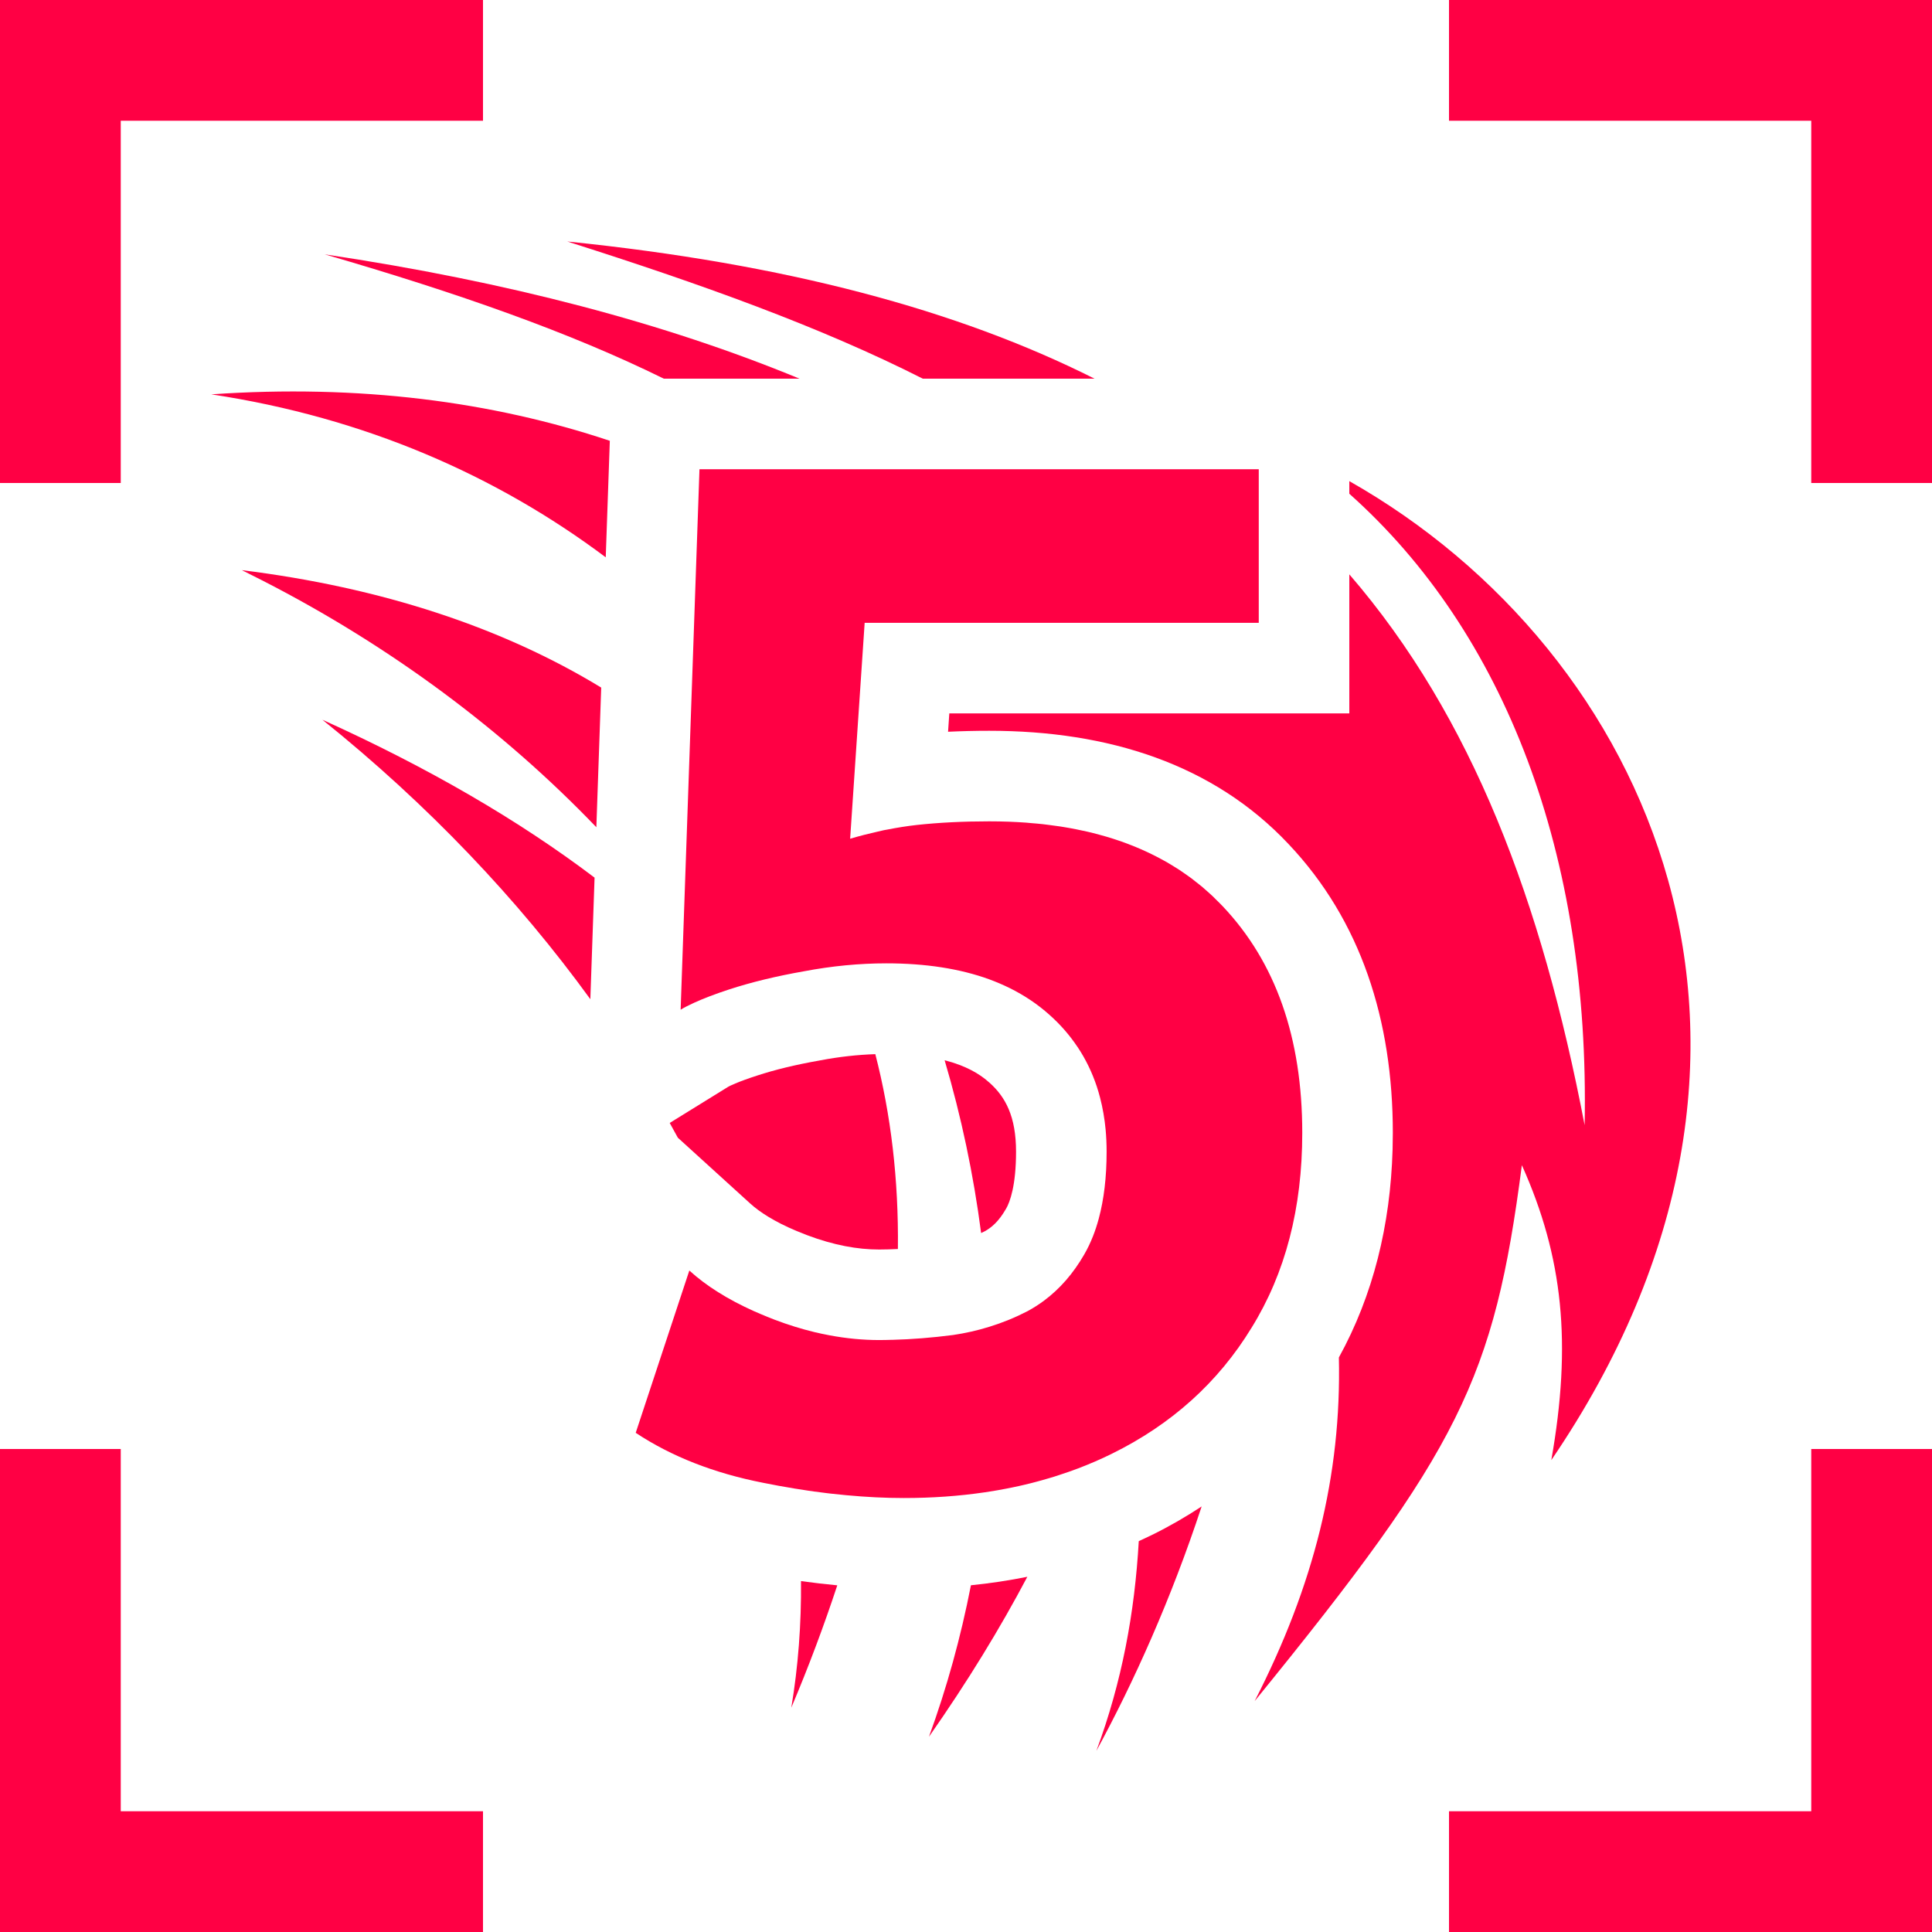
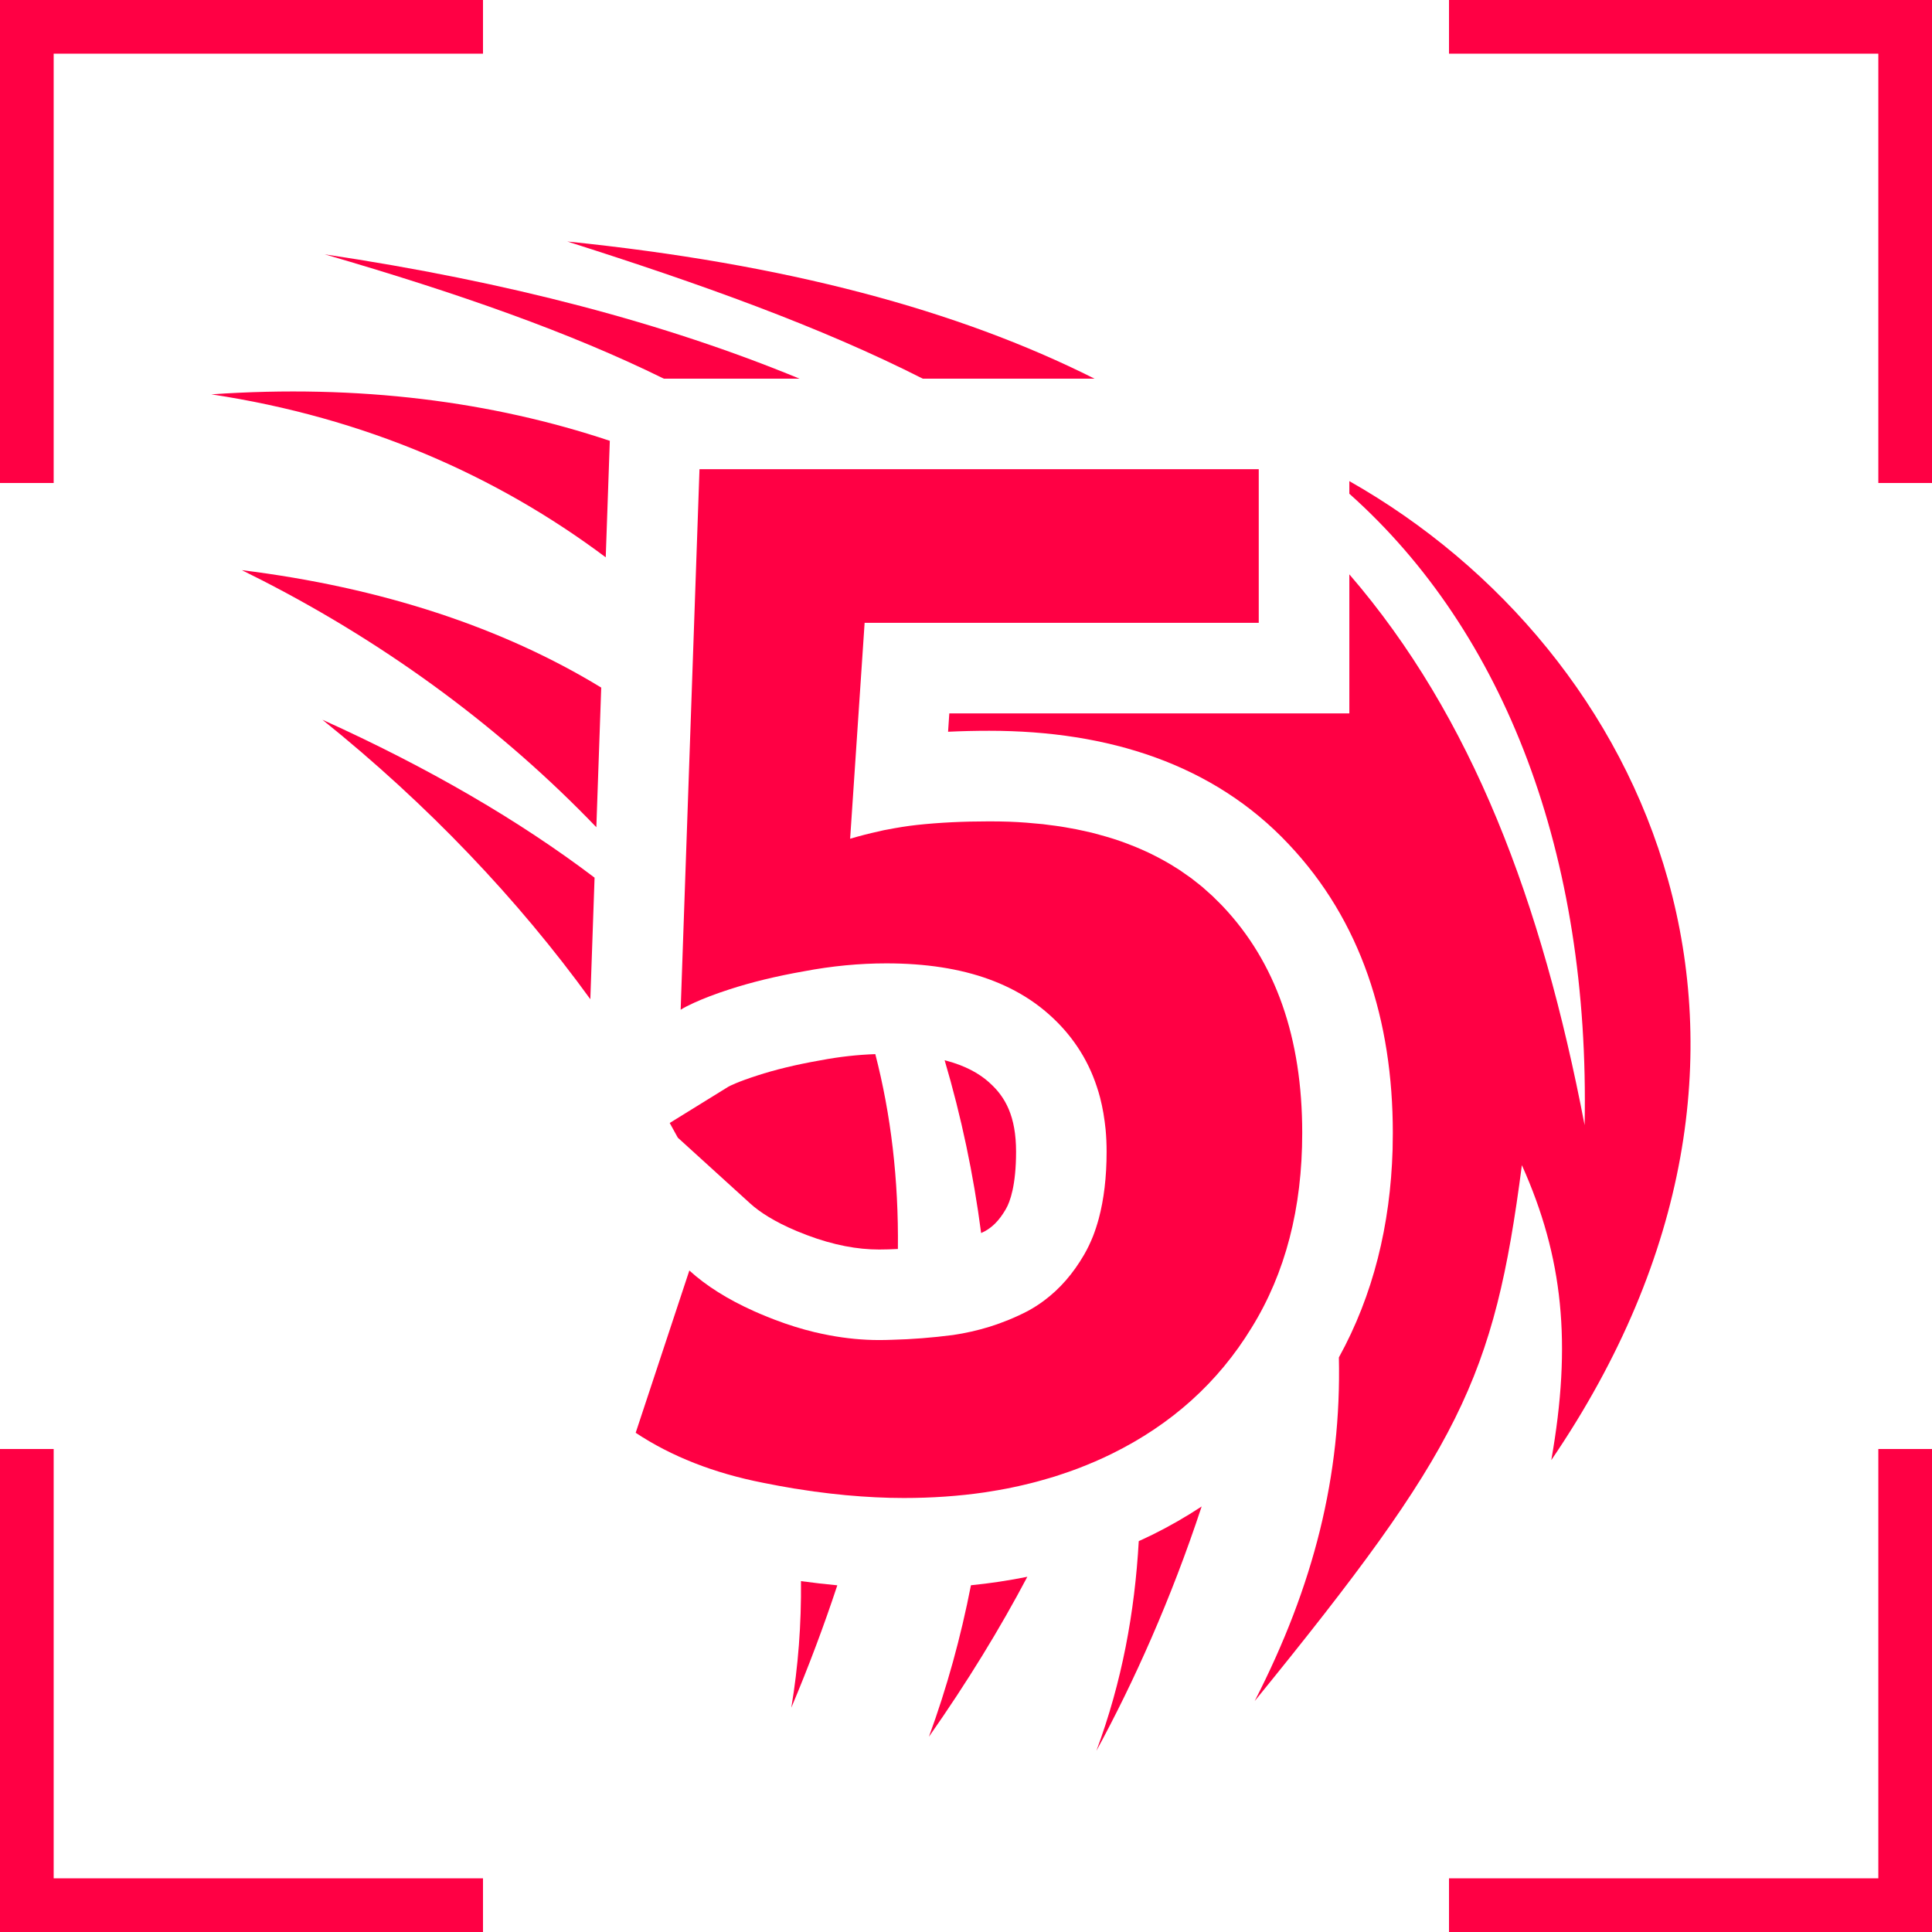
- <svg xmlns="http://www.w3.org/2000/svg" width="64" height="64" viewBox="0 0 64 64" fill="none">
-   <path d="M4 60H16V64H0V48H4V60Z" fill="#FF0044" />
-   <path d="M64 64H48V60H60V48H64V64Z" fill="#FF0044" />
-   <path d="M39.806 49.903C38.798 52.966 37.552 55.736 36.318 58C37.167 55.717 37.59 53.407 37.723 51.053C37.866 50.987 38.009 50.921 38.15 50.852C38.73 50.567 39.281 50.249 39.806 49.903Z" fill="#FF0044" />
-   <path d="M34.032 52.233C33.129 53.941 32.056 55.699 30.773 57.532C31.366 55.909 31.829 54.229 32.163 52.514C32.798 52.45 33.422 52.356 34.032 52.233Z" fill="#FF0044" />
-   <path d="M26.534 52.376C26.938 52.432 27.339 52.478 27.736 52.516C27.301 53.836 26.796 55.189 26.213 56.569C26.442 55.197 26.547 53.796 26.534 52.376Z" fill="#FF0044" />
-   <path d="M44.698 15.938C54.659 21.583 60.669 34.745 51.389 48.368C52.071 44.503 51.782 41.646 50.414 38.598C49.492 45.675 48.368 47.989 41.562 56.351C43.525 52.522 44.44 48.869 44.352 44.968C45.49 42.901 46.059 40.58 46.131 38.079L46.139 37.528C46.139 33.8 45.084 30.496 42.685 27.961C40.192 25.31 36.713 24.208 32.77 24.208C32.305 24.208 31.85 24.219 31.406 24.24L31.447 23.632H44.698V19.026C48.77 23.744 51.071 29.857 52.493 37.272C52.675 28.307 49.855 20.951 44.698 16.356V15.938Z" fill="#FF0044" />
-   <path d="M41.698 20.632H28.643L28.162 27.784C28.169 27.782 28.176 27.78 28.183 27.778C28.487 27.688 28.79 27.612 29.089 27.545C29.154 27.53 29.219 27.513 29.284 27.5C29.32 27.493 29.355 27.488 29.391 27.481C29.721 27.416 30.047 27.364 30.37 27.328C31.106 27.248 31.907 27.208 32.77 27.208C32.993 27.208 33.212 27.212 33.428 27.22C33.619 27.227 33.807 27.238 33.992 27.251C34.046 27.255 34.1 27.261 34.153 27.266C34.286 27.277 34.418 27.287 34.548 27.302C34.625 27.31 34.701 27.321 34.777 27.331C34.894 27.346 35.009 27.36 35.123 27.378C35.178 27.386 35.232 27.396 35.286 27.405C35.411 27.426 35.535 27.448 35.657 27.473C35.724 27.486 35.79 27.5 35.855 27.515C35.958 27.537 36.06 27.558 36.16 27.583C36.244 27.604 36.327 27.627 36.41 27.649C36.489 27.671 36.569 27.692 36.647 27.715C36.727 27.739 36.807 27.764 36.887 27.789C36.976 27.818 37.065 27.847 37.152 27.878C37.217 27.901 37.28 27.924 37.344 27.948C37.44 27.984 37.535 28.022 37.629 28.061C37.686 28.084 37.743 28.108 37.799 28.133C37.884 28.17 37.968 28.209 38.051 28.248C38.123 28.282 38.196 28.317 38.267 28.354C38.335 28.388 38.403 28.424 38.47 28.461C38.537 28.498 38.605 28.534 38.671 28.572C38.747 28.616 38.821 28.662 38.895 28.708C38.955 28.746 39.016 28.782 39.075 28.821C39.137 28.862 39.197 28.905 39.258 28.947C39.327 28.996 39.397 29.043 39.465 29.094C39.517 29.133 39.566 29.174 39.617 29.214C39.691 29.272 39.765 29.328 39.836 29.389C39.881 29.427 39.925 29.467 39.97 29.507C40.037 29.567 40.105 29.625 40.171 29.688C40.21 29.724 40.246 29.763 40.284 29.801C40.356 29.872 40.429 29.942 40.499 30.016C42.259 31.872 43.139 34.376 43.139 37.528C43.139 40.024 42.579 42.176 41.459 43.984C40.355 45.792 38.81 47.184 36.826 48.16C36.467 48.337 36.096 48.497 35.716 48.642C35.712 48.643 35.707 48.645 35.703 48.647C35.503 48.723 35.299 48.793 35.093 48.86C35.037 48.879 34.981 48.898 34.925 48.915C34.867 48.933 34.809 48.95 34.751 48.967C34.679 48.988 34.606 49.01 34.533 49.03C34.468 49.049 34.402 49.066 34.336 49.084C34.274 49.1 34.212 49.117 34.149 49.133C34.064 49.154 33.978 49.175 33.892 49.195C33.845 49.206 33.799 49.216 33.752 49.227C33.672 49.244 33.592 49.262 33.512 49.278C33.453 49.29 33.394 49.302 33.335 49.313C33.242 49.331 33.148 49.349 33.054 49.365C33.028 49.37 33.002 49.374 32.977 49.378C32.864 49.397 32.751 49.416 32.637 49.433C32.631 49.434 32.625 49.435 32.619 49.435C31.765 49.561 30.872 49.624 29.939 49.624C29.326 49.624 28.696 49.592 28.05 49.532C28.042 49.532 28.035 49.531 28.027 49.53C27.854 49.514 27.68 49.496 27.505 49.476C27.471 49.472 27.437 49.468 27.403 49.464C27.259 49.447 27.114 49.428 26.968 49.408C26.907 49.4 26.847 49.391 26.786 49.382C26.643 49.361 26.5 49.339 26.355 49.315C26.345 49.314 26.335 49.313 26.325 49.312L26.324 49.31C25.982 49.254 25.634 49.192 25.282 49.12C23.65 48.8 22.242 48.248 21.059 47.464L22.835 42.088C23.394 42.596 24.105 43.042 24.967 43.43C25.111 43.494 25.259 43.556 25.411 43.618C25.495 43.652 25.58 43.687 25.667 43.72C26.111 43.888 26.55 44.024 26.984 44.129C27.15 44.169 27.316 44.203 27.48 44.234C28.035 44.338 28.582 44.391 29.122 44.391C29.266 44.391 29.411 44.387 29.558 44.383L29.557 44.384C30.196 44.367 30.867 44.315 31.57 44.224C31.984 44.163 32.385 44.072 32.774 43.951C33.212 43.816 33.635 43.643 34.042 43.432C34.234 43.328 34.417 43.211 34.591 43.081C35.113 42.691 35.554 42.184 35.914 41.56C36.025 41.369 36.123 41.164 36.209 40.945C36.281 40.763 36.343 40.571 36.398 40.368C36.57 39.729 36.658 38.991 36.658 38.152C36.658 37.897 36.647 37.649 36.624 37.408C36.616 37.323 36.606 37.238 36.595 37.154C36.571 36.97 36.539 36.789 36.501 36.613C36.483 36.53 36.464 36.447 36.442 36.365C36.41 36.241 36.374 36.119 36.335 35.999C36.177 35.522 35.962 35.08 35.69 34.674L35.688 34.673C35.431 34.289 35.124 33.936 34.763 33.616C34.375 33.268 33.937 32.974 33.449 32.732C33.23 32.624 33.001 32.526 32.761 32.438C31.794 32.088 30.661 31.912 29.362 31.912C28.466 31.912 27.555 32 26.627 32.176C25.715 32.336 24.89 32.536 24.154 32.776C23.688 32.928 23.303 33.077 22.997 33.216C22.82 33.296 22.67 33.372 22.547 33.448L23.171 15.544H41.698V20.632Z" fill="#FF0044" />
-   <path d="M28.996 34.92C29.512 36.916 29.77 39.071 29.744 41.375C29.53 41.385 29.323 41.392 29.122 41.392C28.409 41.392 27.617 41.25 26.729 40.914L26.392 40.78C25.644 40.466 25.158 40.146 24.852 39.868L22.454 37.688C22.366 37.524 22.276 37.362 22.185 37.199L24.126 35.999C24.138 35.992 24.207 35.954 24.357 35.892C24.531 35.819 24.77 35.73 25.085 35.628C25.663 35.439 26.346 35.271 27.145 35.131L27.186 35.123C27.808 35.005 28.411 34.94 28.996 34.92Z" fill="#FF0044" />
-   <path d="M31.292 35.122C31.987 35.3 32.447 35.569 32.757 35.848L32.773 35.861C33.308 36.336 33.658 36.985 33.658 38.152C33.658 39.268 33.458 39.818 33.325 40.045L33.315 40.06C33.087 40.456 32.852 40.661 32.622 40.787C32.582 40.807 32.541 40.827 32.501 40.846C32.249 38.911 31.846 36.993 31.292 35.122Z" fill="#FF0044" />
-   <path d="M10.679 23.842C14.201 25.434 17.203 27.185 19.696 29.073L19.556 33.1C17.155 29.79 14.177 26.653 10.679 23.842Z" fill="#FF0044" />
-   <path d="M8.011 18.887C12.638 19.461 16.646 20.785 19.916 22.777L19.755 27.403C16.699 24.218 12.966 21.418 8.691 19.229L8.011 18.887Z" fill="#FF0044" />
-   <path d="M7 13.063C11.899 12.724 16.308 13.302 20.201 14.602L20.066 18.462C16.451 15.752 12.088 13.833 7 13.063Z" fill="#FF0044" />
-   <path d="M16 4H4V16H0V0H16V4Z" fill="#FF0044" />
-   <path d="M64 16H60V4H48V0H64V16Z" fill="#FF0044" />
-   <path d="M10.756 8.425C16.835 9.333 22.045 10.711 26.485 12.544H21.99C18.898 11.02 15.189 9.713 10.756 8.425Z" fill="#FF0044" />
-   <path d="M18.791 8C26.015 8.736 31.724 10.264 36.258 12.544H30.569C27.185 10.829 23.195 9.398 18.791 8Z" fill="#FF0044" />
+ <svg xmlns="http://www.w3.org/2000/svg" width="36" height="36" viewBox="0 0 36 36" fill="none">
+   <path d="M1 35H9V36H0V27H1V35Z" fill="#FF0044" />
+   <path d="M36 36H27V35H35V27H36V36Z" fill="#FF0044" />
+   <path d="M22.391 28.071C21.824 29.793 21.123 31.352 20.429 32.625C20.907 31.341 21.144 30.042 21.219 28.717C21.3 28.68 21.38 28.643 21.46 28.604C21.785 28.444 22.096 28.265 22.391 28.071Z" fill="#FF0044" />
+   <path d="M19.143 29.381C18.635 30.342 18.032 31.331 17.309 32.362C17.644 31.449 17.904 30.504 18.092 29.539C18.449 29.503 18.8 29.45 19.143 29.381Z" fill="#FF0044" />
+   <path d="M14.925 29.462C15.153 29.493 15.378 29.519 15.602 29.54C15.357 30.283 15.072 31.044 14.745 31.82C14.874 31.049 14.933 30.26 14.925 29.462Z" fill="#FF0044" />
+   <path d="M25.143 8.965C30.746 12.14 34.127 19.544 28.906 27.207C29.29 25.033 29.128 23.426 28.358 21.711C27.84 25.692 27.207 26.994 23.379 31.697C24.483 29.544 24.997 27.489 24.948 25.294C25.588 24.132 25.908 22.826 25.949 21.419L25.953 21.11C25.953 19.013 25.36 17.154 24.01 15.728C22.608 14.237 20.651 13.617 18.433 13.617C18.172 13.617 17.916 13.623 17.666 13.635L17.689 13.293H25.143V10.702C27.433 13.356 28.727 16.794 29.527 20.965C29.63 15.923 28.043 11.785 25.143 9.2V8.965Z" fill="#FF0044" />
+   <path d="M23.455 11.605H16.111L15.841 15.629C15.845 15.627 15.849 15.626 15.853 15.625C16.024 15.575 16.194 15.531 16.363 15.494C16.399 15.486 16.436 15.476 16.472 15.469C16.492 15.465 16.512 15.462 16.532 15.458C16.718 15.422 16.901 15.392 17.083 15.372C17.497 15.327 17.947 15.305 18.433 15.305C18.559 15.305 18.682 15.307 18.803 15.311C18.91 15.315 19.016 15.321 19.121 15.329C19.151 15.331 19.181 15.334 19.211 15.337C19.286 15.343 19.36 15.349 19.433 15.357C19.477 15.362 19.52 15.368 19.562 15.374C19.628 15.382 19.693 15.39 19.757 15.4C19.788 15.405 19.818 15.41 19.848 15.415C19.919 15.427 19.988 15.44 20.057 15.453C20.095 15.461 20.132 15.469 20.169 15.477C20.226 15.489 20.284 15.502 20.34 15.515C20.387 15.527 20.434 15.54 20.481 15.553C20.525 15.565 20.57 15.577 20.614 15.59C20.659 15.603 20.704 15.617 20.749 15.631C20.799 15.648 20.849 15.664 20.898 15.681C20.934 15.694 20.97 15.707 21.006 15.721C21.06 15.741 21.113 15.762 21.166 15.784C21.198 15.797 21.23 15.811 21.262 15.825C21.31 15.846 21.357 15.867 21.404 15.889C21.444 15.909 21.485 15.928 21.525 15.949C21.564 15.968 21.602 15.989 21.639 16.009C21.677 16.03 21.715 16.05 21.752 16.072C21.795 16.096 21.837 16.122 21.878 16.148C21.912 16.169 21.947 16.19 21.98 16.212C22.015 16.235 22.049 16.259 22.082 16.283C22.122 16.31 22.161 16.337 22.199 16.365C22.228 16.387 22.256 16.41 22.285 16.433C22.326 16.465 22.368 16.497 22.408 16.531C22.433 16.553 22.458 16.575 22.483 16.598C22.521 16.631 22.559 16.664 22.596 16.699C22.618 16.72 22.638 16.742 22.66 16.763C22.7 16.803 22.742 16.842 22.781 16.884C23.771 17.928 24.265 19.337 24.265 21.11C24.265 22.514 23.951 23.724 23.321 24.741C22.7 25.758 21.831 26.541 20.715 27.09C20.512 27.19 20.304 27.279 20.09 27.361C20.088 27.362 20.085 27.363 20.083 27.364C19.97 27.407 19.856 27.446 19.74 27.484C19.708 27.494 19.677 27.505 19.645 27.515C19.613 27.525 19.58 27.534 19.547 27.544C19.507 27.556 19.466 27.568 19.425 27.579C19.388 27.59 19.351 27.6 19.314 27.61C19.279 27.619 19.244 27.628 19.209 27.637C19.161 27.649 19.113 27.661 19.064 27.672C19.038 27.678 19.012 27.684 18.985 27.69C18.941 27.7 18.896 27.71 18.85 27.719C18.817 27.726 18.784 27.732 18.751 27.739C18.698 27.749 18.646 27.759 18.593 27.768C18.578 27.77 18.564 27.773 18.549 27.775C18.486 27.786 18.422 27.796 18.358 27.806C18.355 27.806 18.352 27.807 18.348 27.808C17.868 27.878 17.366 27.913 16.84 27.913C16.496 27.913 16.142 27.895 15.778 27.862C15.774 27.861 15.77 27.861 15.765 27.861C15.668 27.852 15.57 27.841 15.472 27.83C15.453 27.828 15.433 27.826 15.414 27.823C15.333 27.814 15.252 27.803 15.169 27.792C15.135 27.787 15.101 27.782 15.067 27.777C14.987 27.766 14.906 27.753 14.825 27.74C14.819 27.739 14.814 27.739 14.808 27.738C14.615 27.706 14.419 27.67 14.221 27.63C13.303 27.45 12.511 27.139 11.845 26.698L12.845 23.674C13.159 23.96 13.559 24.211 14.044 24.429C14.125 24.466 14.208 24.5 14.294 24.535C14.341 24.554 14.389 24.574 14.438 24.592C14.687 24.687 14.934 24.764 15.179 24.823C15.272 24.845 15.365 24.864 15.458 24.882C15.77 24.94 16.078 24.97 16.381 24.97C16.462 24.97 16.544 24.968 16.626 24.965C16.986 24.956 17.363 24.927 17.758 24.876C17.991 24.842 18.217 24.79 18.436 24.723C18.682 24.646 18.92 24.549 19.149 24.43C19.256 24.372 19.36 24.306 19.457 24.233C19.751 24.014 19.999 23.728 20.202 23.377C20.264 23.27 20.319 23.155 20.368 23.032C20.408 22.929 20.443 22.821 20.474 22.707C20.57 22.348 20.62 21.933 20.62 21.461C20.62 21.317 20.614 21.178 20.601 21.042C20.596 20.994 20.591 20.946 20.584 20.899C20.571 20.795 20.553 20.694 20.532 20.595C20.522 20.548 20.511 20.501 20.499 20.455C20.481 20.386 20.461 20.317 20.438 20.25C20.35 19.981 20.229 19.733 20.075 19.504C19.93 19.288 19.757 19.089 19.554 18.909C19.336 18.713 19.09 18.548 18.815 18.412C18.692 18.351 18.563 18.296 18.428 18.247C17.884 18.049 17.247 17.951 16.516 17.951C16.012 17.951 15.499 18 14.978 18.099C14.465 18.189 14.001 18.302 13.587 18.437C13.324 18.522 13.108 18.606 12.936 18.684C12.836 18.729 12.752 18.772 12.683 18.815L13.034 8.743H23.455V11.605Z" fill="#FF0044" />
+   <path d="M16.31 19.642C16.601 20.765 16.745 21.977 16.731 23.273C16.611 23.279 16.494 23.283 16.381 23.283C15.98 23.283 15.534 23.203 15.035 23.014L14.845 22.939C14.425 22.762 14.152 22.582 13.98 22.426L12.63 21.199C12.581 21.108 12.53 21.016 12.479 20.925L13.571 20.25C13.578 20.246 13.617 20.224 13.701 20.189C13.799 20.148 13.933 20.098 14.11 20.041C14.435 19.935 14.82 19.84 15.269 19.761L15.292 19.757C15.642 19.69 15.981 19.654 16.31 19.642Z" fill="#FF0044" />
+   <path d="M17.602 19.756C17.993 19.856 18.251 20.008 18.426 20.164L18.434 20.172C18.736 20.439 18.933 20.804 18.933 21.461C18.933 22.088 18.82 22.397 18.745 22.525L18.74 22.534C18.611 22.757 18.479 22.872 18.35 22.943C18.327 22.954 18.305 22.965 18.282 22.976C18.14 21.887 17.913 20.808 17.602 19.756Z" fill="#FF0044" />
+   <path d="M6.007 13.411C7.988 14.306 9.677 15.291 11.079 16.354L11 18.619C9.65 16.757 7.974 14.992 6.007 13.411Z" fill="#FF0044" />
+   <path d="M4.506 10.624C7.109 10.947 9.364 11.691 11.203 12.812L11.112 15.414C9.393 13.623 7.293 12.048 4.889 10.816L4.506 10.624Z" fill="#FF0044" />
+   <path d="M3.938 7.348C6.693 7.157 9.173 7.483 11.363 8.214L11.287 10.385C9.254 8.861 6.799 7.781 3.938 7.348Z" fill="#FF0044" />
+   <path d="M9 1H1V9H0V0H9V1Z" fill="#FF0044" />
+   <path d="M36 9H35V1H27V0H36V9Z" fill="#FF0044" />
+   <path d="M6.05 4.739C9.47 5.25 12.4 6.025 14.898 7.056H12.37C10.63 6.199 8.544 5.464 6.05 4.739Z" fill="#FF0044" />
+   <path d="M10.57 4.5C14.633 4.914 17.845 5.774 20.395 7.056H17.195C15.292 6.091 13.047 5.286 10.57 4.5Z" fill="#FF0044" />
</svg>
